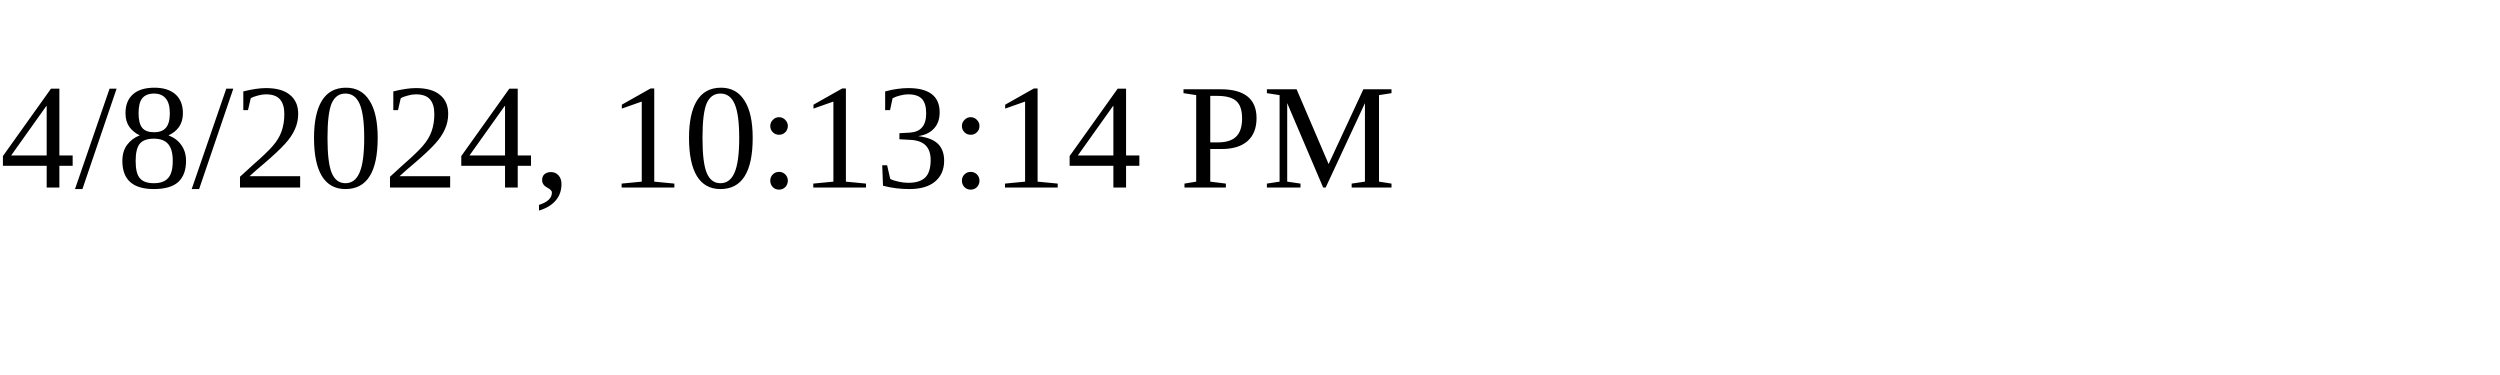
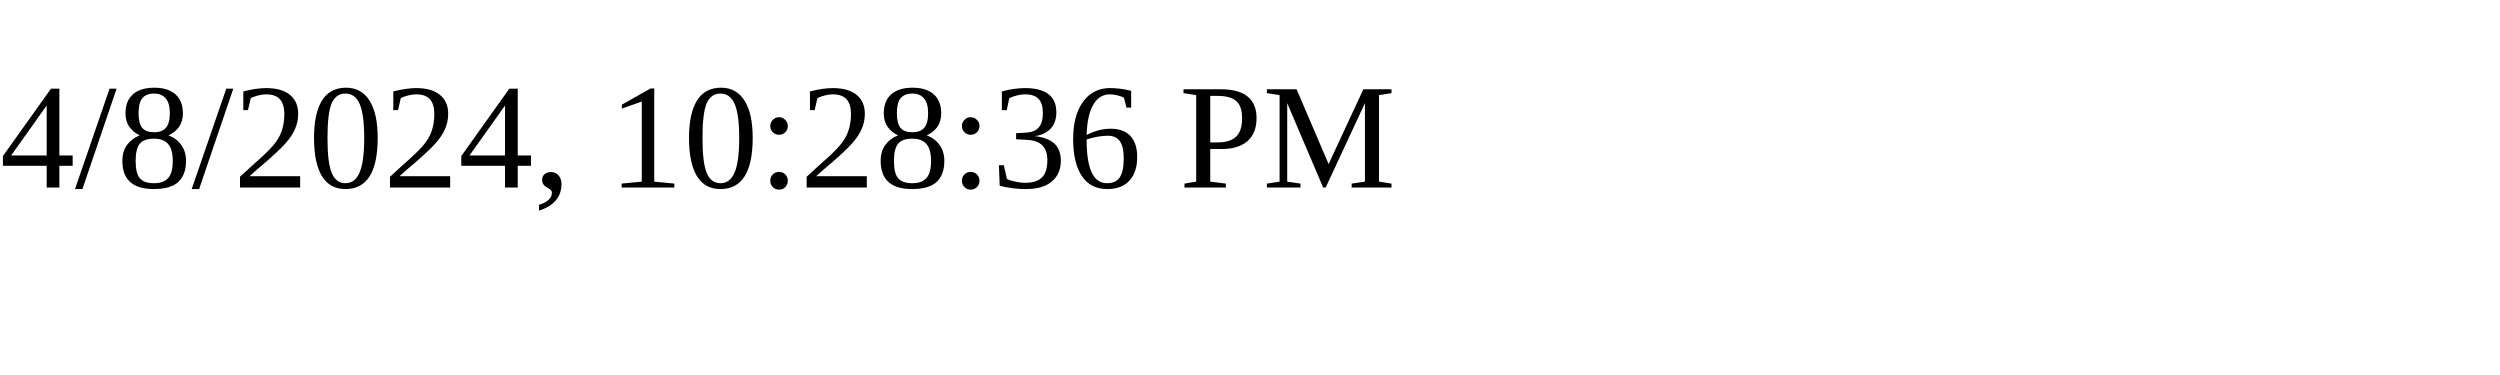
<svg xmlns="http://www.w3.org/2000/svg" height="30" width="200">
-   <text x="0" y="15">4/8/2024, 10:13:14 PM</text>
+   <text x="0" y="15">4/8/2024, 10:28:36 PM</text>
</svg>
